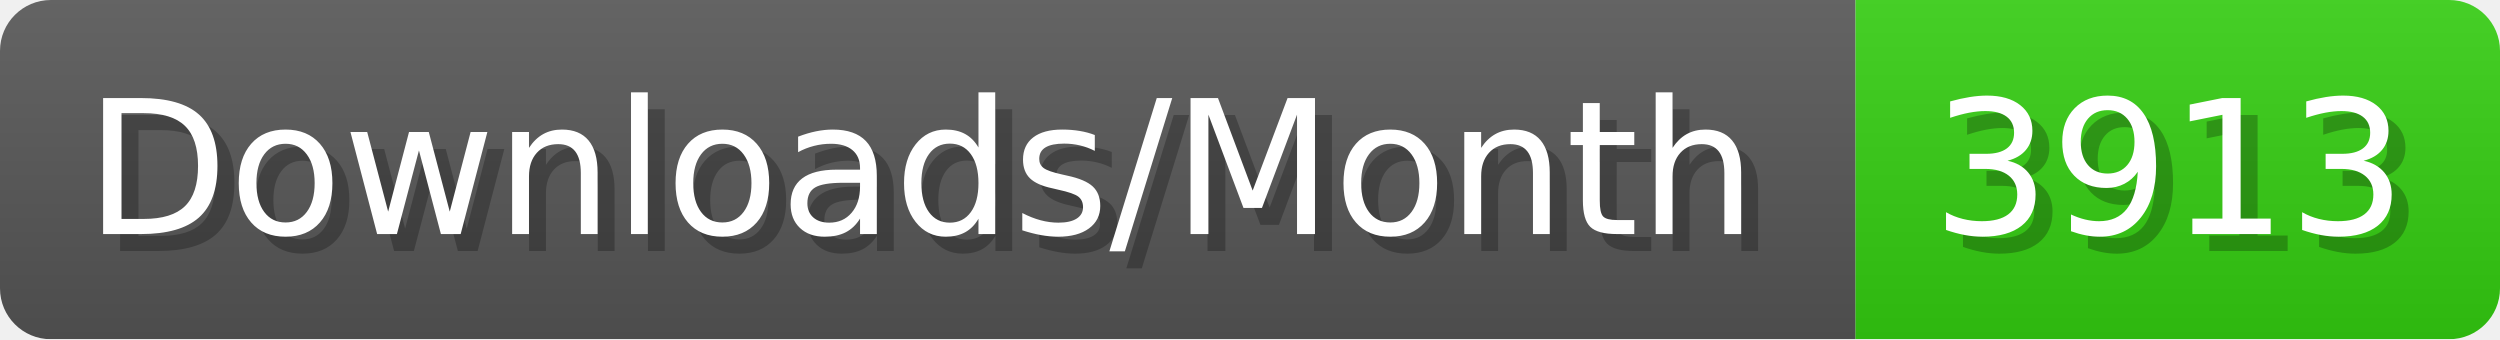
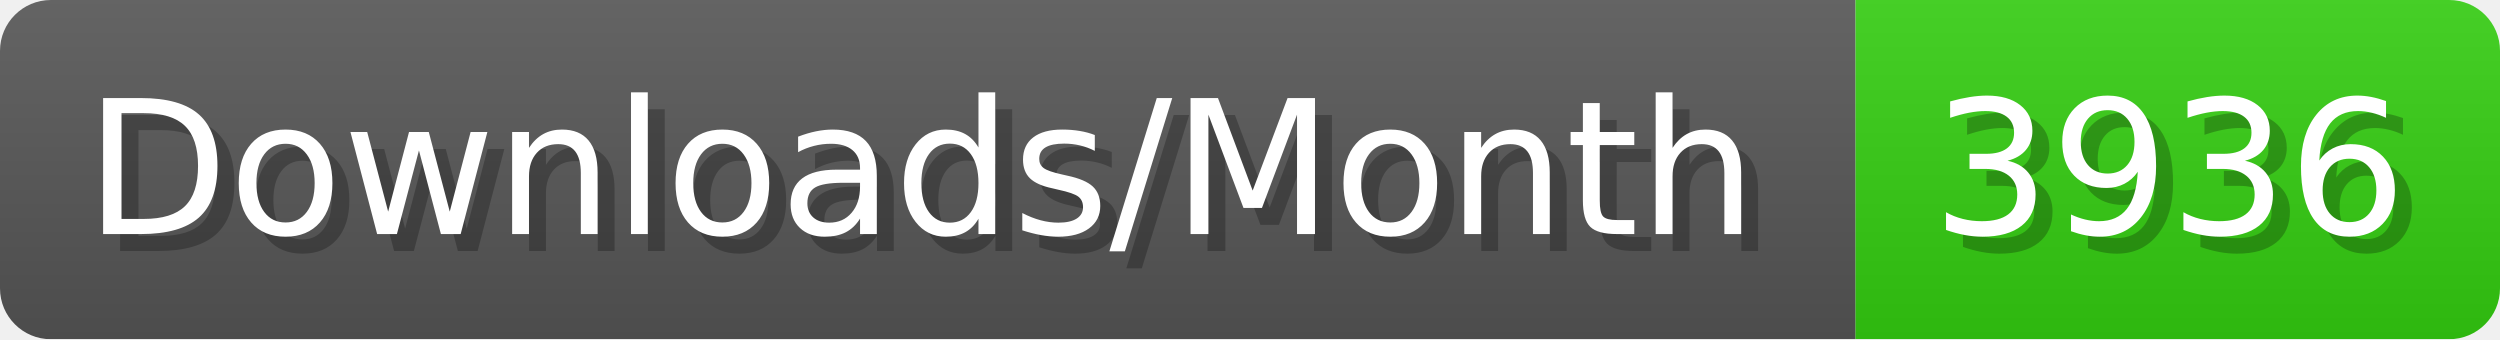
- <svg xmlns="http://www.w3.org/2000/svg" width="147.4" height="20" viewBox="0 0 1474 200" role="img" aria-label="Downloads/Month: 3913">
+ <svg xmlns="http://www.w3.org/2000/svg" width="147.4" height="20" viewBox="0 0 1474 200" role="img" aria-label="Downloads/Month: 3936">
  <linearGradient id="YlXUI" x2="0" y2="100%">
    <stop offset="0" stop-opacity=".1" stop-color="#EEE" />
    <stop offset="1" stop-opacity=".1" />
  </linearGradient>
  <mask id="JHhop">
    <rect width="1474" height="200" rx="30" fill="#FFF" />
  </mask>
  <g mask="url(#JHhop)">
    <rect width="1094" height="200" fill="#555" />
    <rect width="380" height="200" fill="#3C1" x="1094" />
    <rect width="1474" height="200" fill="url(#YlXUI)" />
  </g>
  <g aria-hidden="true" fill="#fff" text-anchor="start" font-family="Verdana,DejaVu Sans,sans-serif" font-size="110">
    <text x="60" y="148" textLength="994" fill="#000" opacity="0.25">Downloads/Month</text>
    <text x="50" y="138" textLength="994">Downloads/Month</text>
-     <text x="1149" y="148" textLength="280" fill="#000" opacity="0.25">3913</text>
-     <text x="1139" y="138" textLength="280">3913</text>
+     <text x="1149" y="148" textLength="280" fill="#000" opacity="0.25">3936</text>
+     <text x="1139" y="138" textLength="280">3936</text>
  </g>
</svg>
